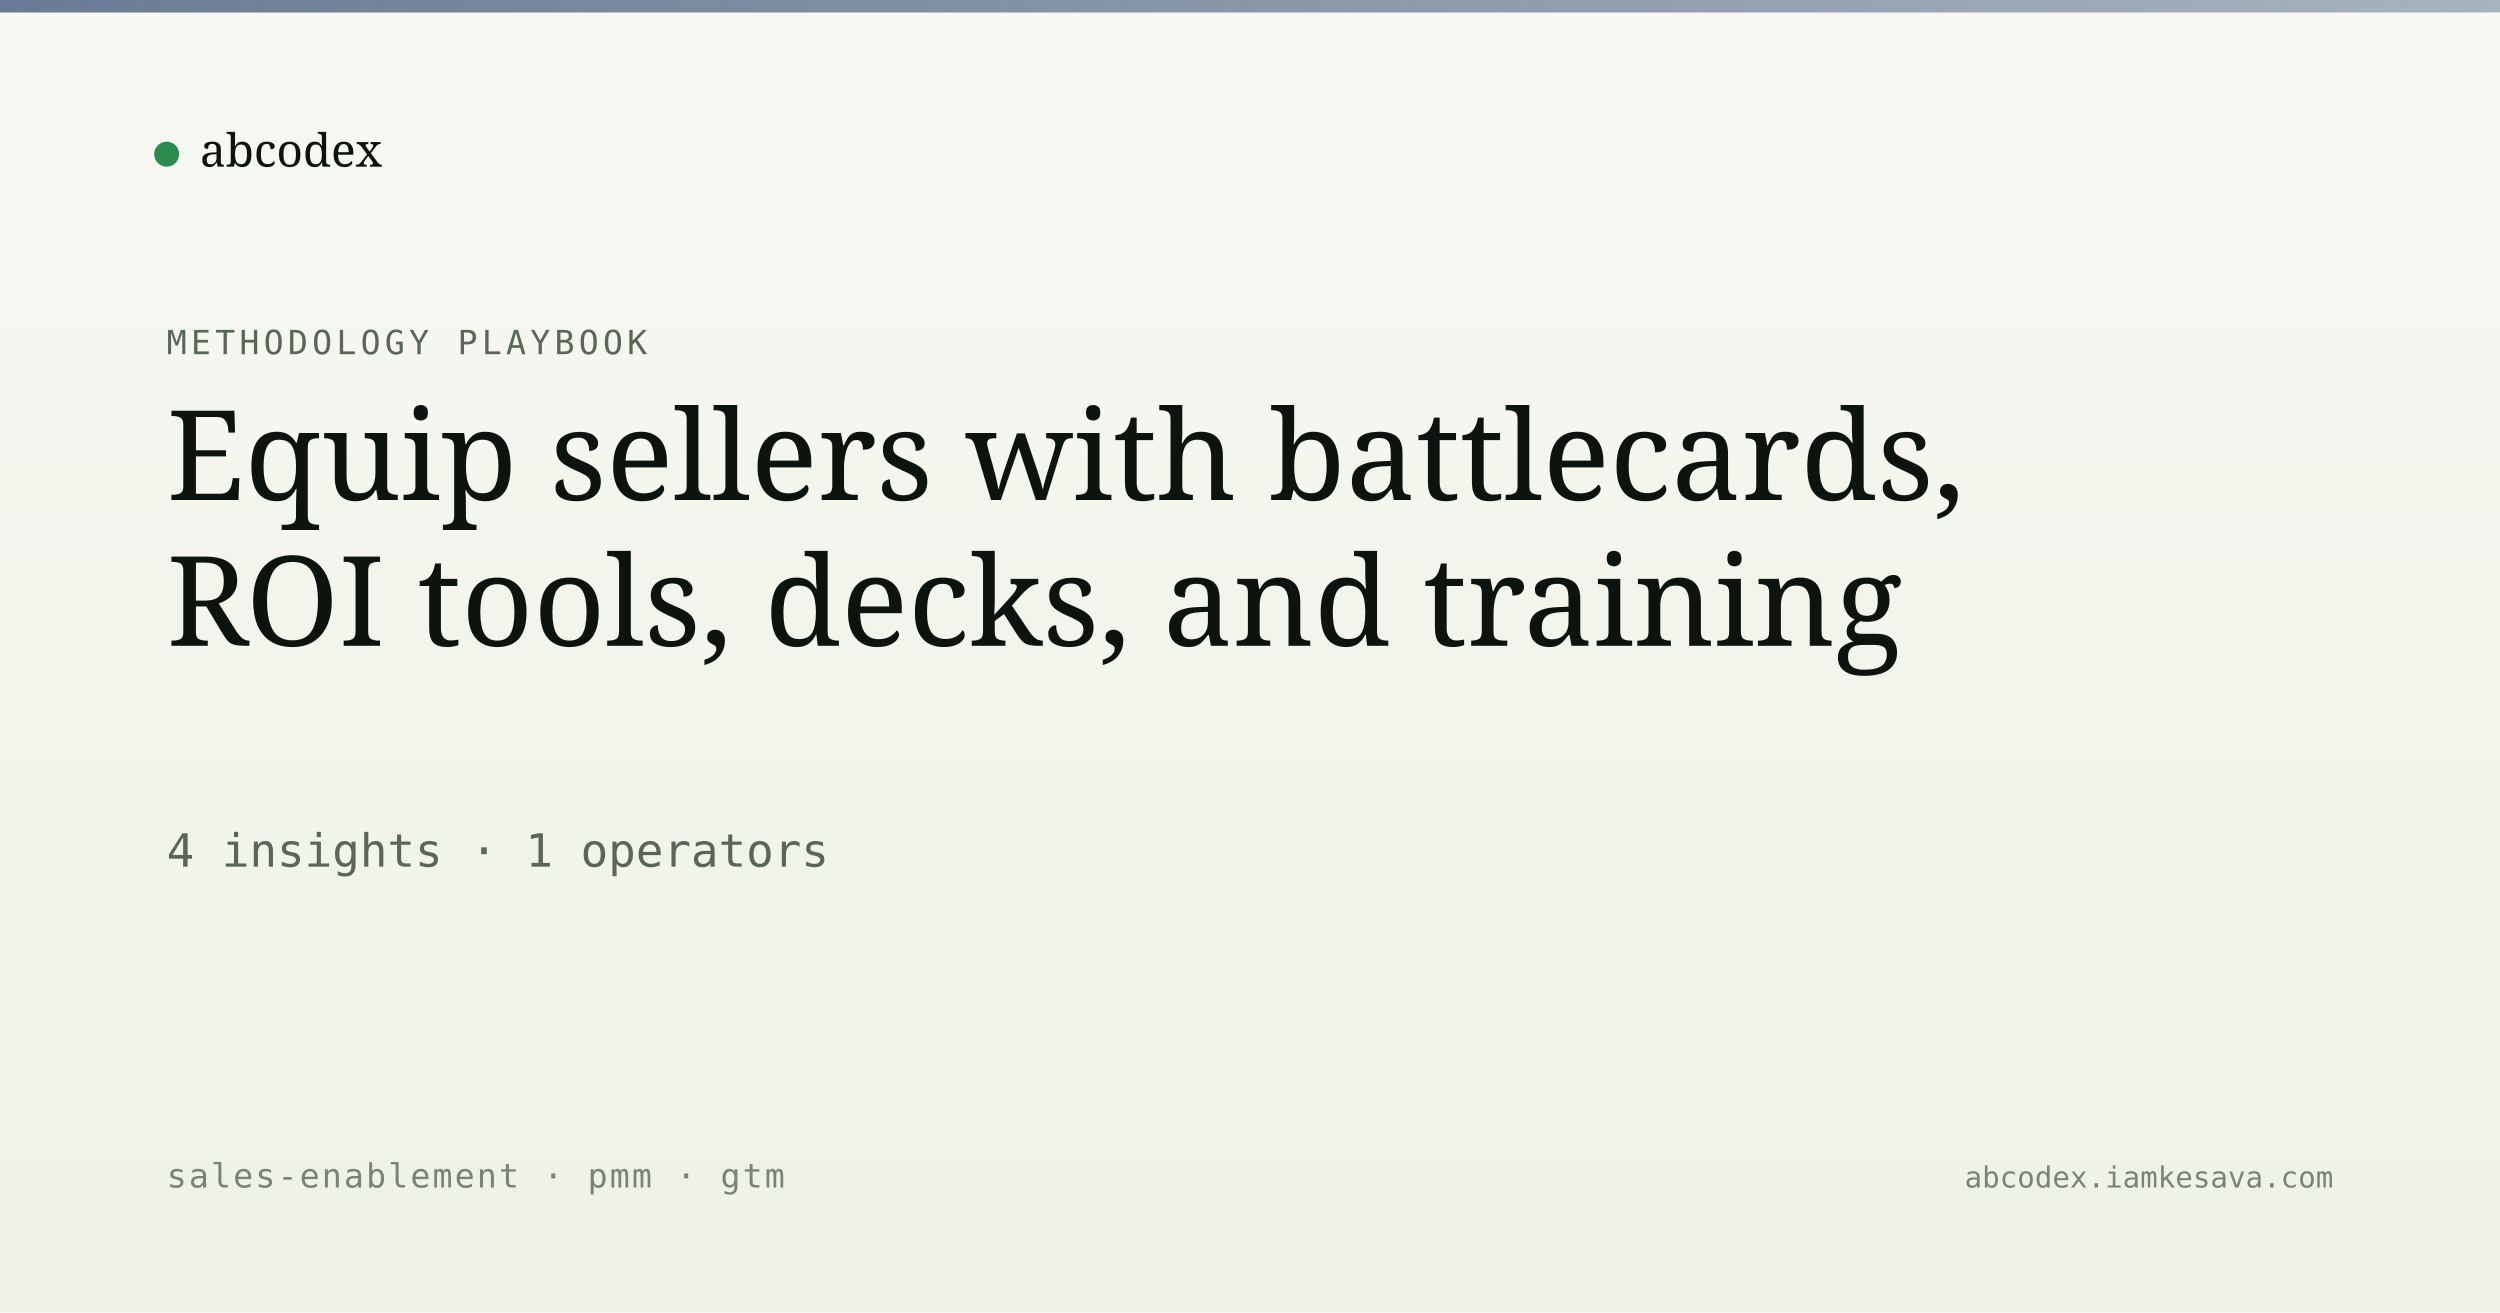
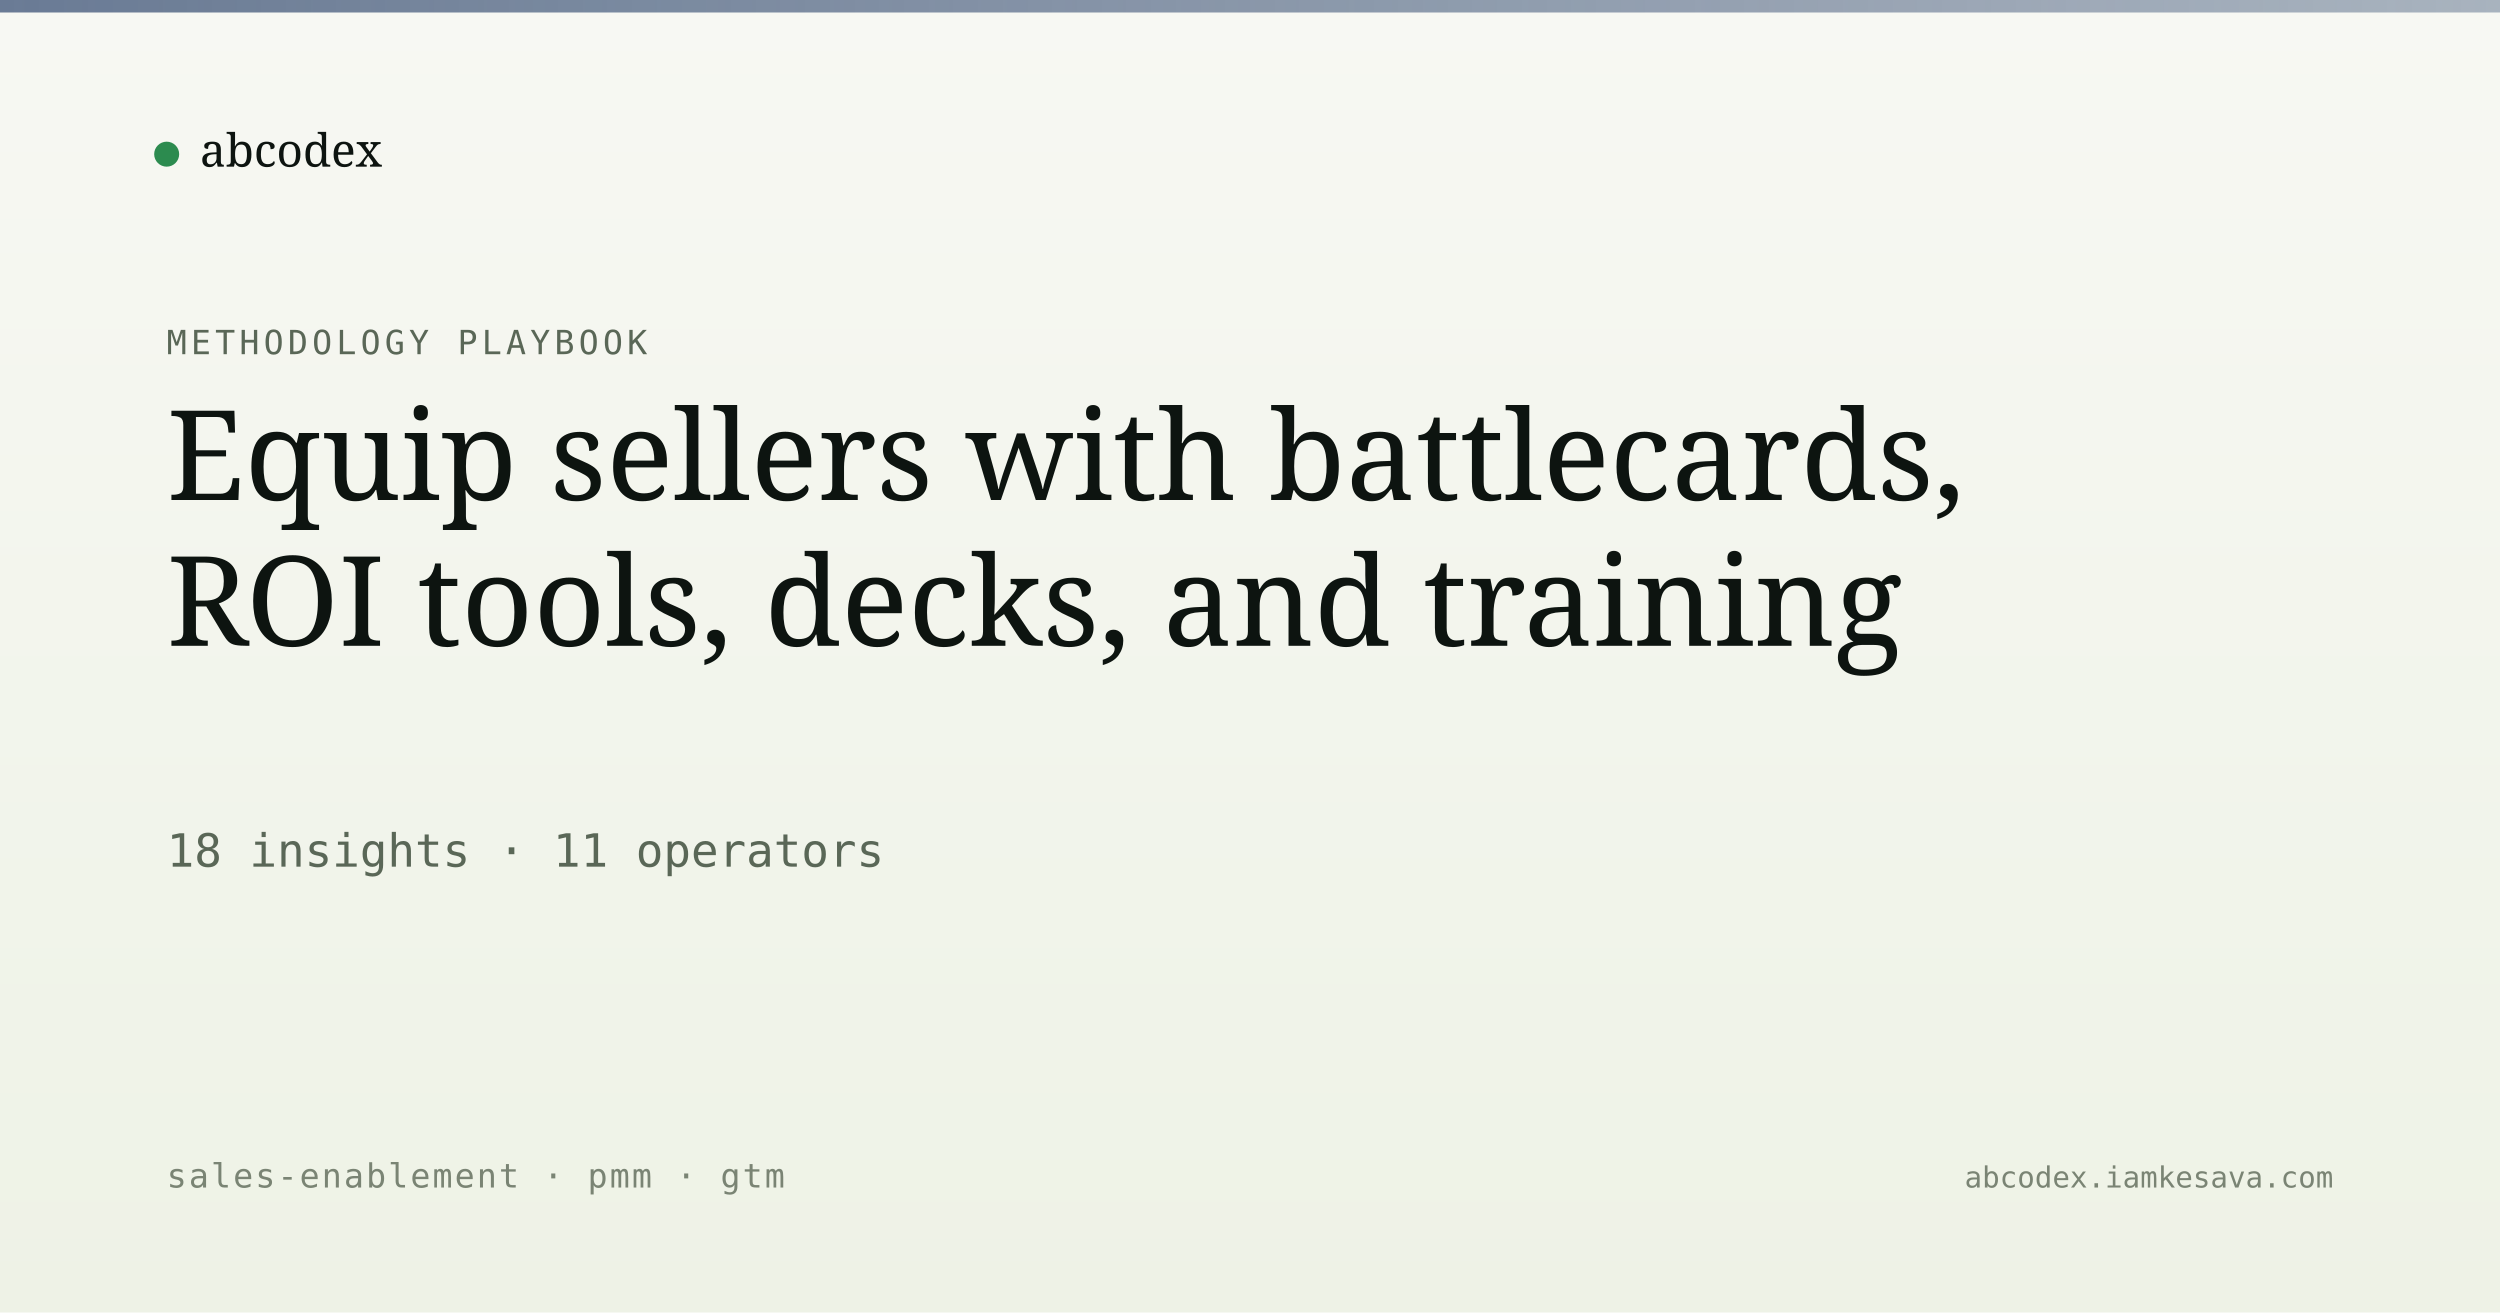
<svg xmlns="http://www.w3.org/2000/svg" viewBox="0 0 1200 630" width="1200" height="630">
  <defs>
    <linearGradient id="bg" x1="0" y1="0" x2="0" y2="1">
      <stop offset="0" stop-color="#f7f8f3" />
      <stop offset="1" stop-color="#eef2e6" />
    </linearGradient>
    <linearGradient id="band" x1="0" y1="0" x2="1" y2="0">
      <stop offset="0" stop-color="#5a6d8a" stop-opacity="0.9" />
      <stop offset="1" stop-color="#5a6d8a" stop-opacity="0.5" />
    </linearGradient>
  </defs>
  <rect width="1200" height="630" fill="url(#bg)" />
  <rect x="0" y="0" width="1200" height="6" fill="url(#band)" />
  <g transform="translate(80, 60)">
    <circle cx="0" cy="14" r="6" fill="#2c8b4f" />
    <text x="16" y="20" font-family="Newsreader, serif" font-size="22" fill="#0d1410">abcodex</text>
  </g>
  <text x="80" y="170" font-family="JetBrains Mono, monospace" font-size="16" fill="#5a6757" letter-spacing="2">METHODOLOGY PLAYBOOK</text>
  <text x="80" y="240" font-family="Newsreader, serif" font-size="60" font-weight="500" fill="#0d1410">Equip sellers with battlecards,</text>
  <text x="80" y="310" font-family="Newsreader, serif" font-size="60" font-weight="500" fill="#0d1410">ROI tools, decks, and training</text>
-   <text x="80" y="416" font-family="JetBrains Mono, monospace" font-size="22" fill="#5a6757">4 insights · 1 operators</text>
+   <text x="80" y="416" font-family="JetBrains Mono, monospace" font-size="22" fill="#5a6757">18 insights · 11 operators</text>
  <text x="80" y="570" font-family="JetBrains Mono, monospace" font-size="16" fill="#7a8474" letter-spacing="1">sales-enablement · pmm · gtm</text>
  <text x="1120" y="570" text-anchor="end" font-family="JetBrains Mono, monospace" font-size="14" fill="#7a8474">abcodex.iamkesava.com</text>
</svg>
